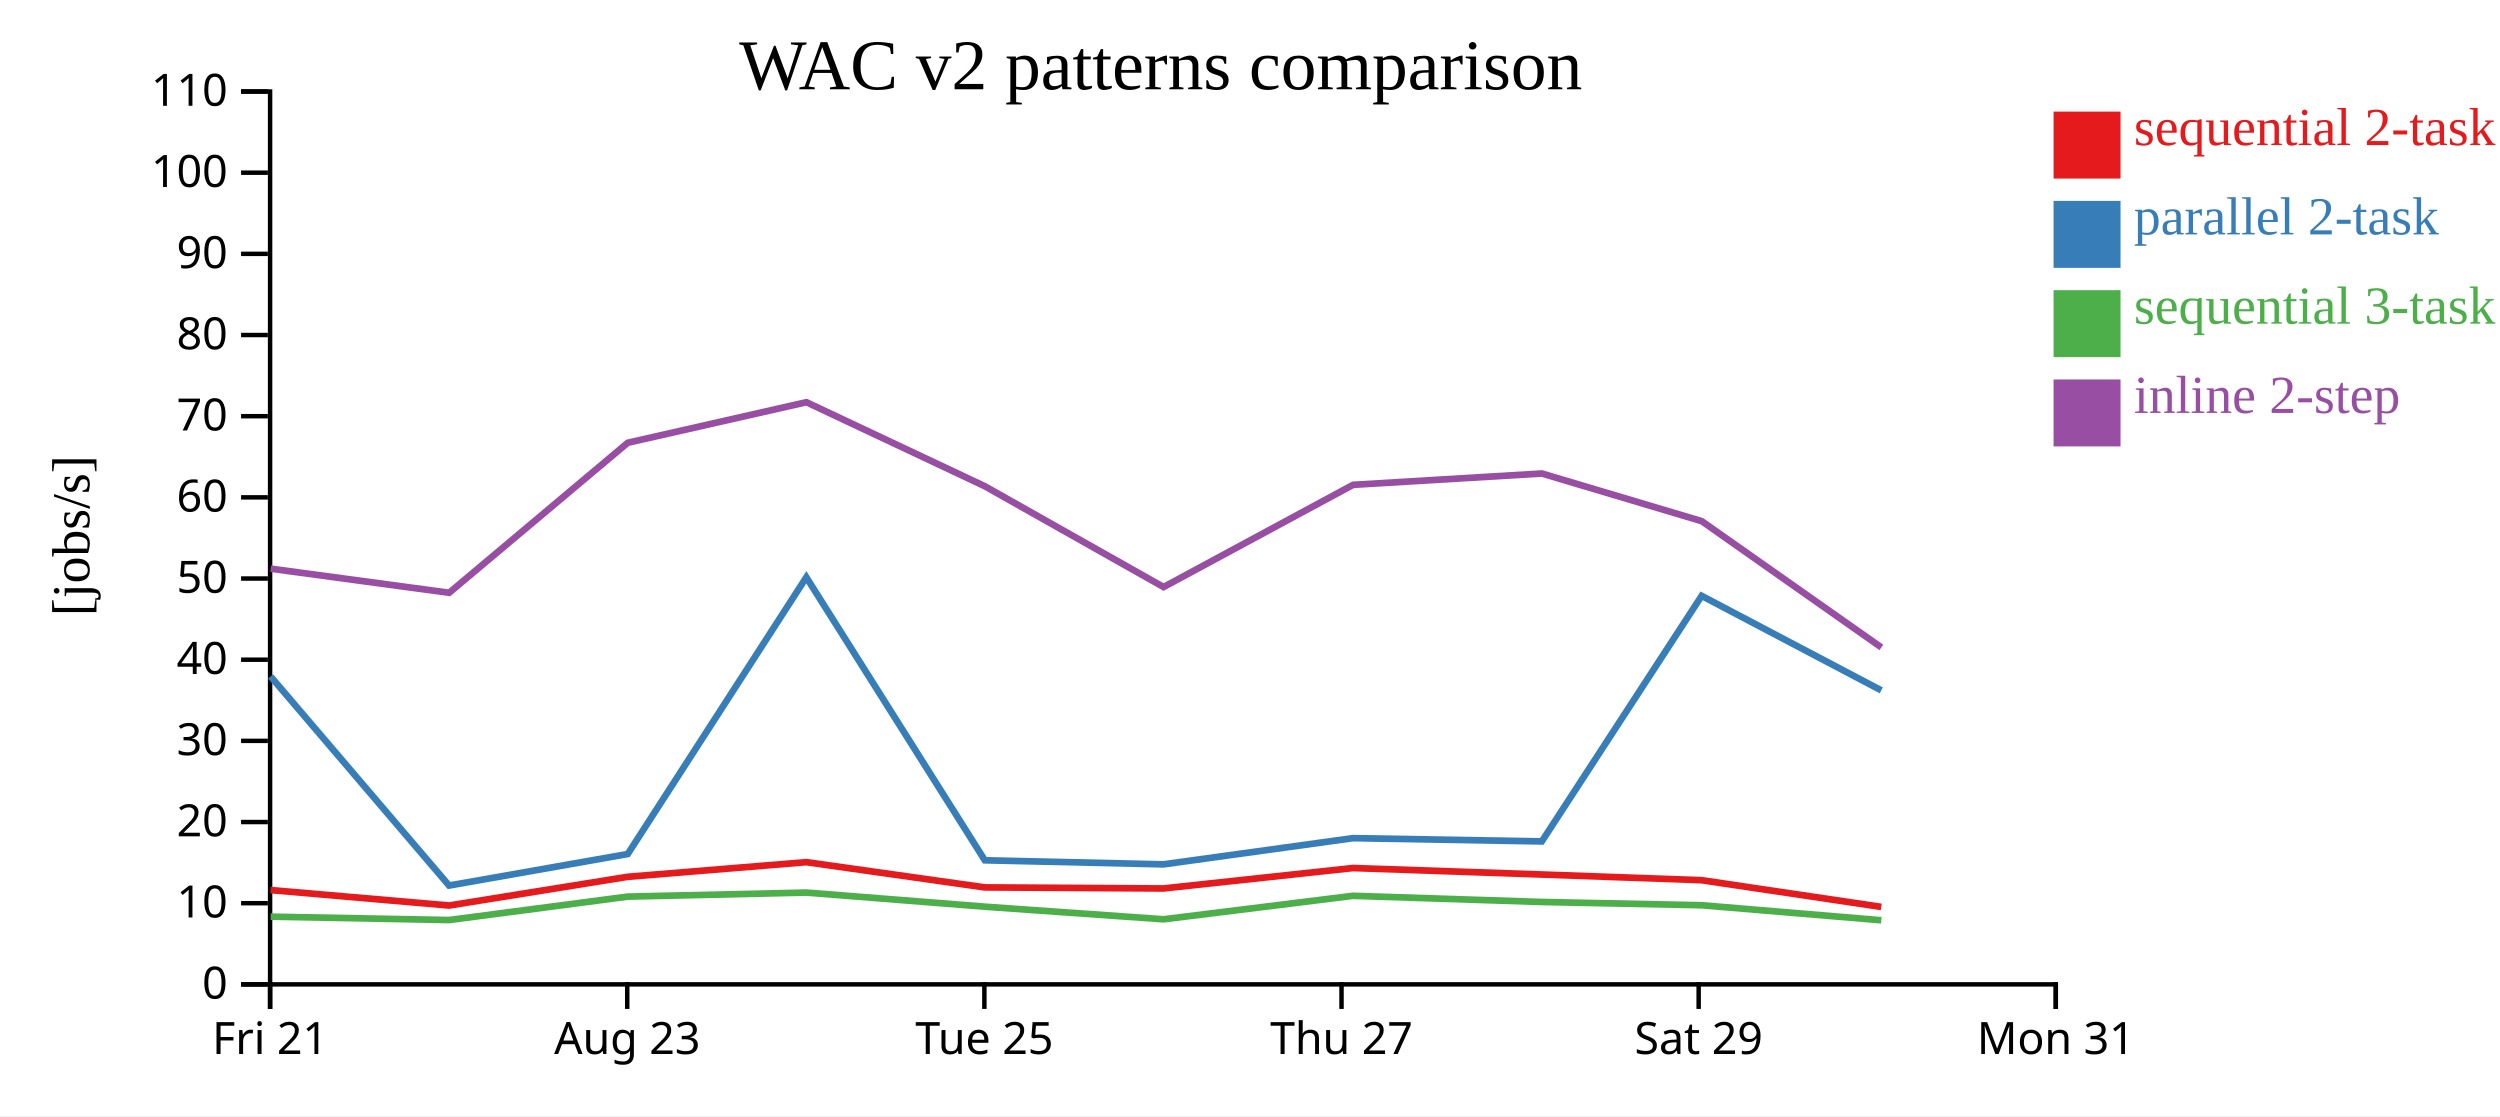
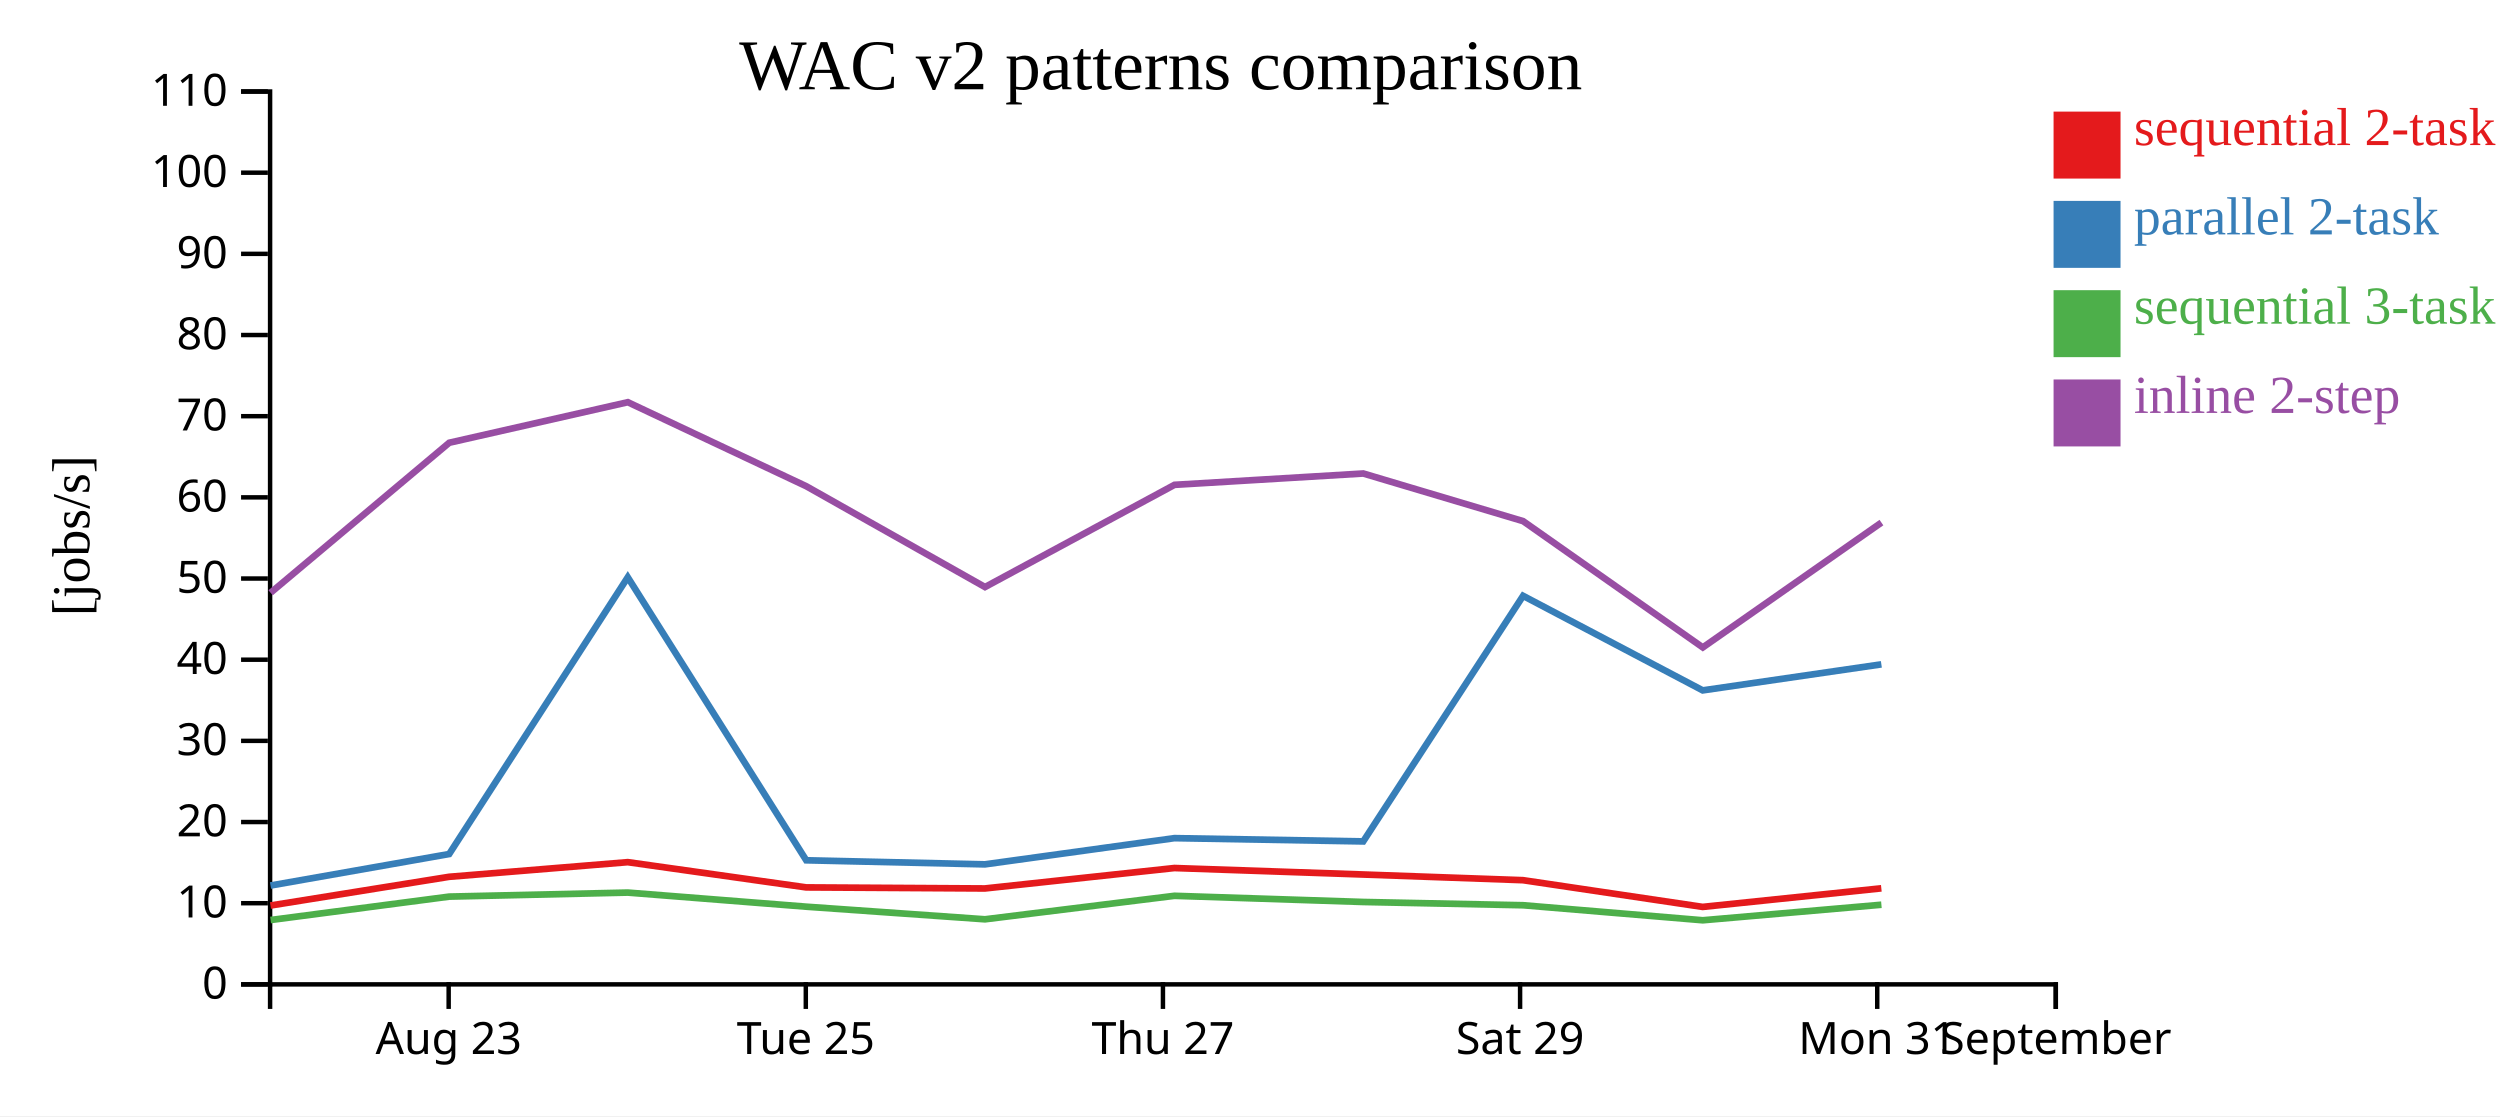
<svg xmlns="http://www.w3.org/2000/svg" width="560" height="250">
  <rect width="100%" height="100%" fill="white" />
  <g transform="translate(60,20)">
    <g transform="translate(0,200)" fill="none" font-size="10" font-family="sans-serif" text-anchor="middle">
      <path class="domain" stroke="currentColor" d="M0.5,6V0.5H400.5V6" />
-       <g class="tick" opacity="1" transform="translate(0.5,0)">
-         <line stroke="currentColor" y2="6" />
-         <text fill="currentColor" y="9" dy="0.71em">Fri 21</text>
-       </g>
-       <g class="tick" opacity="1" transform="translate(80.5,0)">
+       <g class="tick" opacity="1" transform="translate(40.5,0)">
        <line stroke="currentColor" y2="6" />
        <text fill="currentColor" y="9" dy="0.71em">Aug 23</text>
      </g>
-       <g class="tick" opacity="1" transform="translate(160.5,0)">
+       <g class="tick" opacity="1" transform="translate(120.5,0)">
        <line stroke="currentColor" y2="6" />
        <text fill="currentColor" y="9" dy="0.71em">Tue 25</text>
      </g>
-       <g class="tick" opacity="1" transform="translate(240.5,0)">
+       <g class="tick" opacity="1" transform="translate(200.5,0)">
        <line stroke="currentColor" y2="6" />
        <text fill="currentColor" y="9" dy="0.71em">Thu 27</text>
      </g>
-       <g class="tick" opacity="1" transform="translate(320.5,0)">
+       <g class="tick" opacity="1" transform="translate(280.5,0)">
        <line stroke="currentColor" y2="6" />
        <text fill="currentColor" y="9" dy="0.71em">Sat 29</text>
      </g>
+       <g class="tick" opacity="1" transform="translate(360.5,0)">
+         <line stroke="currentColor" y2="6" />
+         <text fill="currentColor" y="9" dy="0.71em">Mon 31</text>
+       </g>
      <g class="tick" opacity="1" transform="translate(400.5,0)">
        <line stroke="currentColor" y2="6" />
-         <text fill="currentColor" y="9" dy="0.71em">Mon 31</text>
+         <text fill="currentColor" y="9" dy="0.71em">September</text>
      </g>
    </g>
    <g fill="none" font-size="10" font-family="sans-serif" text-anchor="end">
      <path class="domain" stroke="currentColor" d="M-6,200.5H0.5V0.5H-6" />
      <g class="tick" opacity="1" transform="translate(0,200.5)">
        <line stroke="currentColor" x2="-6" />
        <text fill="currentColor" x="-9" dy="0.32em">0</text>
      </g>
      <g class="tick" opacity="1" transform="translate(0,182.3182)">
        <line stroke="currentColor" x2="-6" />
        <text fill="currentColor" x="-9" dy="0.32em">10</text>
      </g>
      <g class="tick" opacity="1" transform="translate(0,164.1364)">
        <line stroke="currentColor" x2="-6" />
        <text fill="currentColor" x="-9" dy="0.32em">20</text>
      </g>
      <g class="tick" opacity="1" transform="translate(0,145.9545)">
        <line stroke="currentColor" x2="-6" />
        <text fill="currentColor" x="-9" dy="0.32em">30</text>
      </g>
      <g class="tick" opacity="1" transform="translate(0,127.7727)">
        <line stroke="currentColor" x2="-6" />
        <text fill="currentColor" x="-9" dy="0.32em">40</text>
      </g>
      <g class="tick" opacity="1" transform="translate(0,109.5909)">
        <line stroke="currentColor" x2="-6" />
        <text fill="currentColor" x="-9" dy="0.32em">50</text>
      </g>
      <g class="tick" opacity="1" transform="translate(0,91.40909)">
        <line stroke="currentColor" x2="-6" />
        <text fill="currentColor" x="-9" dy="0.32em">60</text>
      </g>
      <g class="tick" opacity="1" transform="translate(0,73.22727)">
        <line stroke="currentColor" x2="-6" />
        <text fill="currentColor" x="-9" dy="0.32em">70</text>
      </g>
      <g class="tick" opacity="1" transform="translate(0,55.04545)">
        <line stroke="currentColor" x2="-6" />
        <text fill="currentColor" x="-9" dy="0.32em">80</text>
      </g>
      <g class="tick" opacity="1" transform="translate(0,36.86364)">
        <line stroke="currentColor" x2="-6" />
        <text fill="currentColor" x="-9" dy="0.32em">90</text>
      </g>
      <g class="tick" opacity="1" transform="translate(0,18.68182)">
        <line stroke="currentColor" x2="-6" />
        <text fill="currentColor" x="-9" dy="0.32em">100</text>
      </g>
      <g class="tick" opacity="1" transform="translate(0,0.5)">
        <line stroke="currentColor" x2="-6" />
        <text fill="currentColor" x="-9" dy="0.32em">110</text>
      </g>
    </g>
    <text text-anchor="middle" style="font-size: 12px" transform="rotate(-90)" y="-40" x="-100">[jobs/s]</text>
    <text text-anchor="middle" style="font-size: 16px" y="0" x="200">WAC v2 patterns comparison</text>
-     <path class="line" fill="none" stroke="#e41a1c" stroke-width="1.5" d="M0.606,179.373L40.583,182.836L80.607,176.403L120.609,173.124L160.588,178.777L200.611,179.016L243.063,174.438L285.356,175.891L321.163,177.162L361.398,183.149" />
-     <path class="line" fill="none" stroke="#377eb8" stroke-width="1.5" d="M0.614,131.524L40.593,178.357L80.615,171.302L120.616,109.309L160.596,172.703L200.62,173.616L243.07,167.744L285.364,168.478L321.17,113.469L361.408,134.645" />
-     <path class="line" fill="none" stroke="#4daf4a" stroke-width="1.5" d="M0.626,185.334L40.606,186.087L80.624,180.84L120.625,179.938L160.606,183.1L200.632,185.923L243.079,180.662L285.373,182.044L321.181,182.775L361.421,186.141" />
-     <path class="line" fill="none" stroke="#984ea3" stroke-width="1.5" d="M0.632,107.387L40.611,112.78L80.628,79.175L120.629,70.093L160.61,88.919L200.637,111.498L243.084,88.605L285.377,86.065L321.185,96.741L361.427,125.023" />
+     <path class="line" fill="none" stroke="#e41a1c" stroke-width="1.5" d="M0.583,182.836L40.607,176.403L80.609,173.124L120.588,178.777L160.611,179.016L203.063,174.438L245.356,175.891L281.163,177.162L321.398,183.149L361.419,178.984" />
+     <path class="line" fill="none" stroke="#377eb8" stroke-width="1.5" d="M0.593,178.357L40.615,171.302L80.616,109.309L120.596,172.703L160.62,173.616L203.07,167.744L245.364,168.478L281.17,113.469L321.408,134.645L361.427,128.81" />
+     <path class="line" fill="none" stroke="#4daf4a" stroke-width="1.5" d="M0.606,186.087L40.624,180.84L80.625,179.938L120.606,183.1L160.632,185.923L203.079,180.662L245.373,182.044L281.181,182.775L321.421,186.141L361.437,182.66" />
+     <path class="line" fill="none" stroke="#984ea3" stroke-width="1.5" d="M0.611,112.78L40.628,79.175L80.629,70.093L120.61,88.919L160.637,111.498L203.084,88.605L245.377,86.065L281.185,96.741L321.427,125.023L361.442,97.057" />
    <rect class="dot" x="400" y="5" width="15" height="15" style="fill: #e41a1c;" />
    <rect class="dot" x="400" y="25" width="15" height="15" style="fill: #377eb8;" />
    <rect class="dot" x="400" y="45" width="15" height="15" style="fill: #4daf4a;" />
    <rect class="dot" x="400" y="65" width="15" height="15" style="fill: #984ea3;" />
    <text class="label" x="418" y="12.5" style="fill: #e41a1c; alignment-baseline: middle;" text-anchor="left">sequential 2-task</text>
    <text class="label" x="418" y="32.5" style="fill: #377eb8; alignment-baseline: middle;" text-anchor="left">parallel 2-task</text>
    <text class="label" x="418" y="52.5" style="fill: #4daf4a; alignment-baseline: middle;" text-anchor="left">sequential 3-task</text>
    <text class="label" x="418" y="72.5" style="fill: #984ea3; alignment-baseline: middle;" text-anchor="left">inline 2-step</text>
  </g>
</svg>
